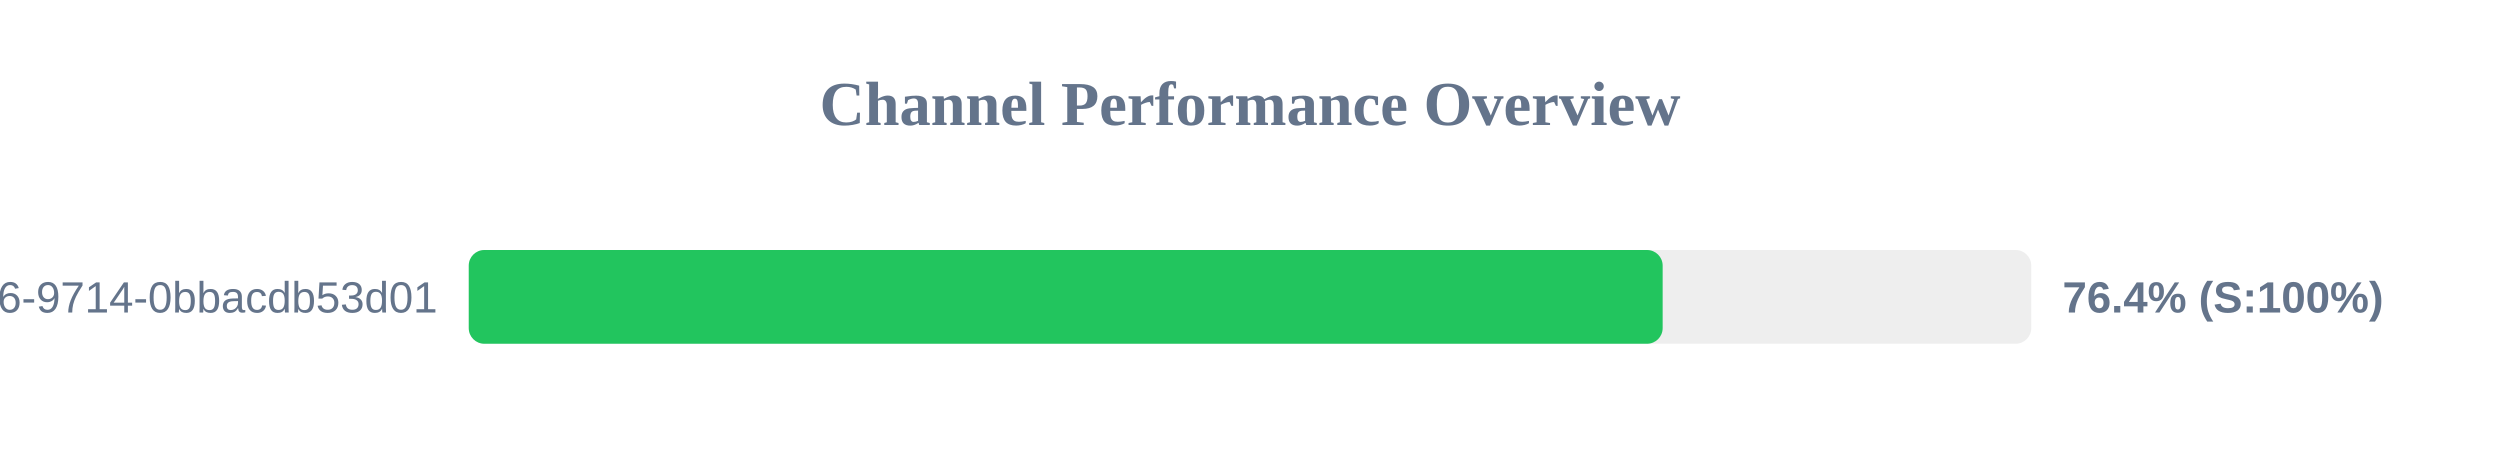
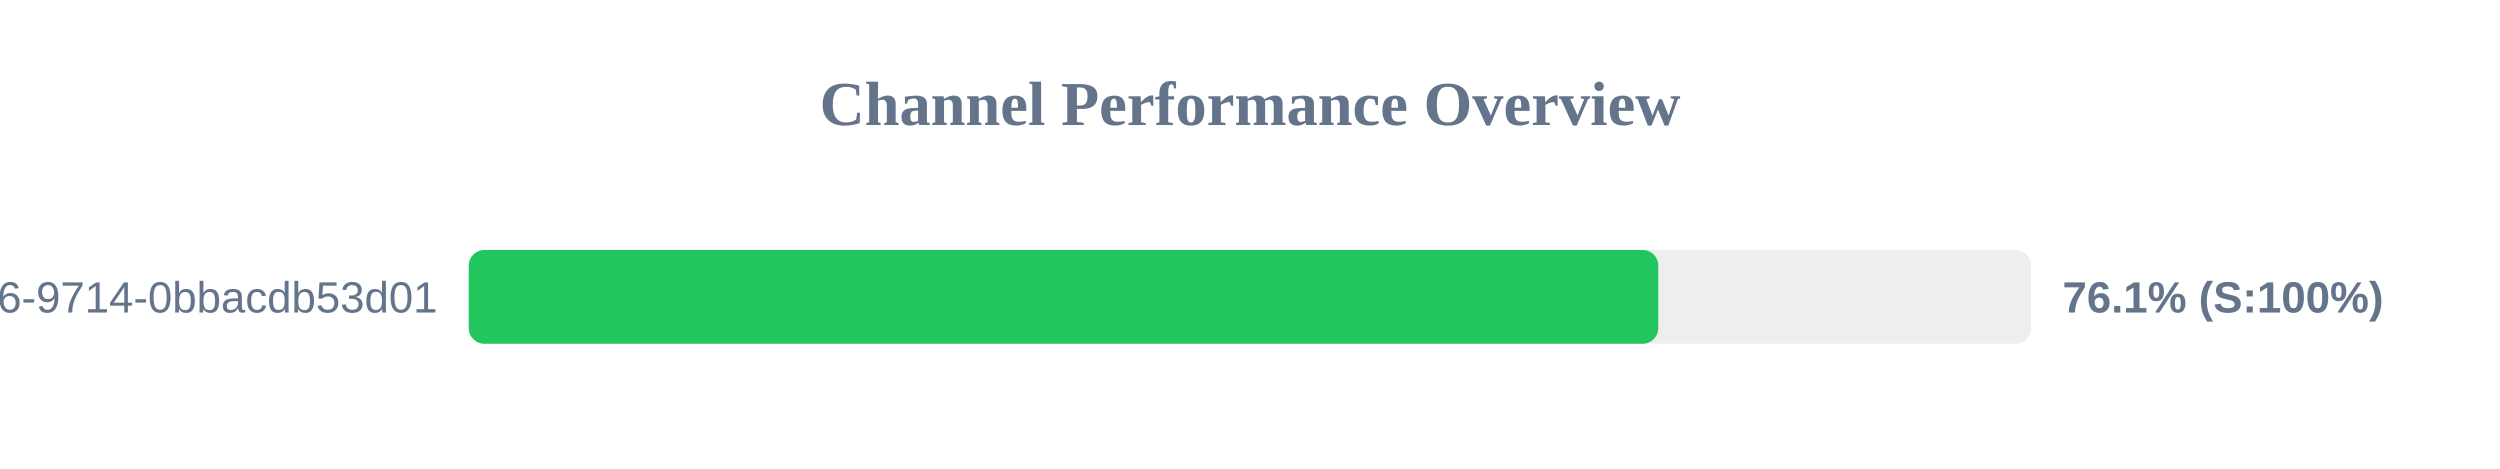
<svg xmlns="http://www.w3.org/2000/svg" width="800" height="150" version="1.1">
  <style>
        .row { font: 14px Arial; fill: #64748b; }
        .score { font: bold 14px Arial; fill: #64748b; }
    </style>
  <text x="400" y="40" text-anchor="middle" font-size="20px" font-weight="bold" fill="#64748b">Channel Performance Overview</text>
  <rect x="150" y="80" width="500" height="30" fill="#eee" rx="5" />
-   <rect x="150" y="80" width="382.05" height="30" fill="#22c55e" rx="5" />
+   <rect x="150" y="80" width="380.65" height="30" fill="#22c55e" rx="5" />
  <text x="140" y="100" text-anchor="end" class="row">?uuid=23125f6e-ec56-4c26-9714-0bbacdb53d01</text>
-   <text x="660" y="100" text-anchor="start" class="score">76.4% (S:100%)</text>
+   <text x="660" y="100" text-anchor="start" class="score">76.1% (S:100%)</text>
</svg>
